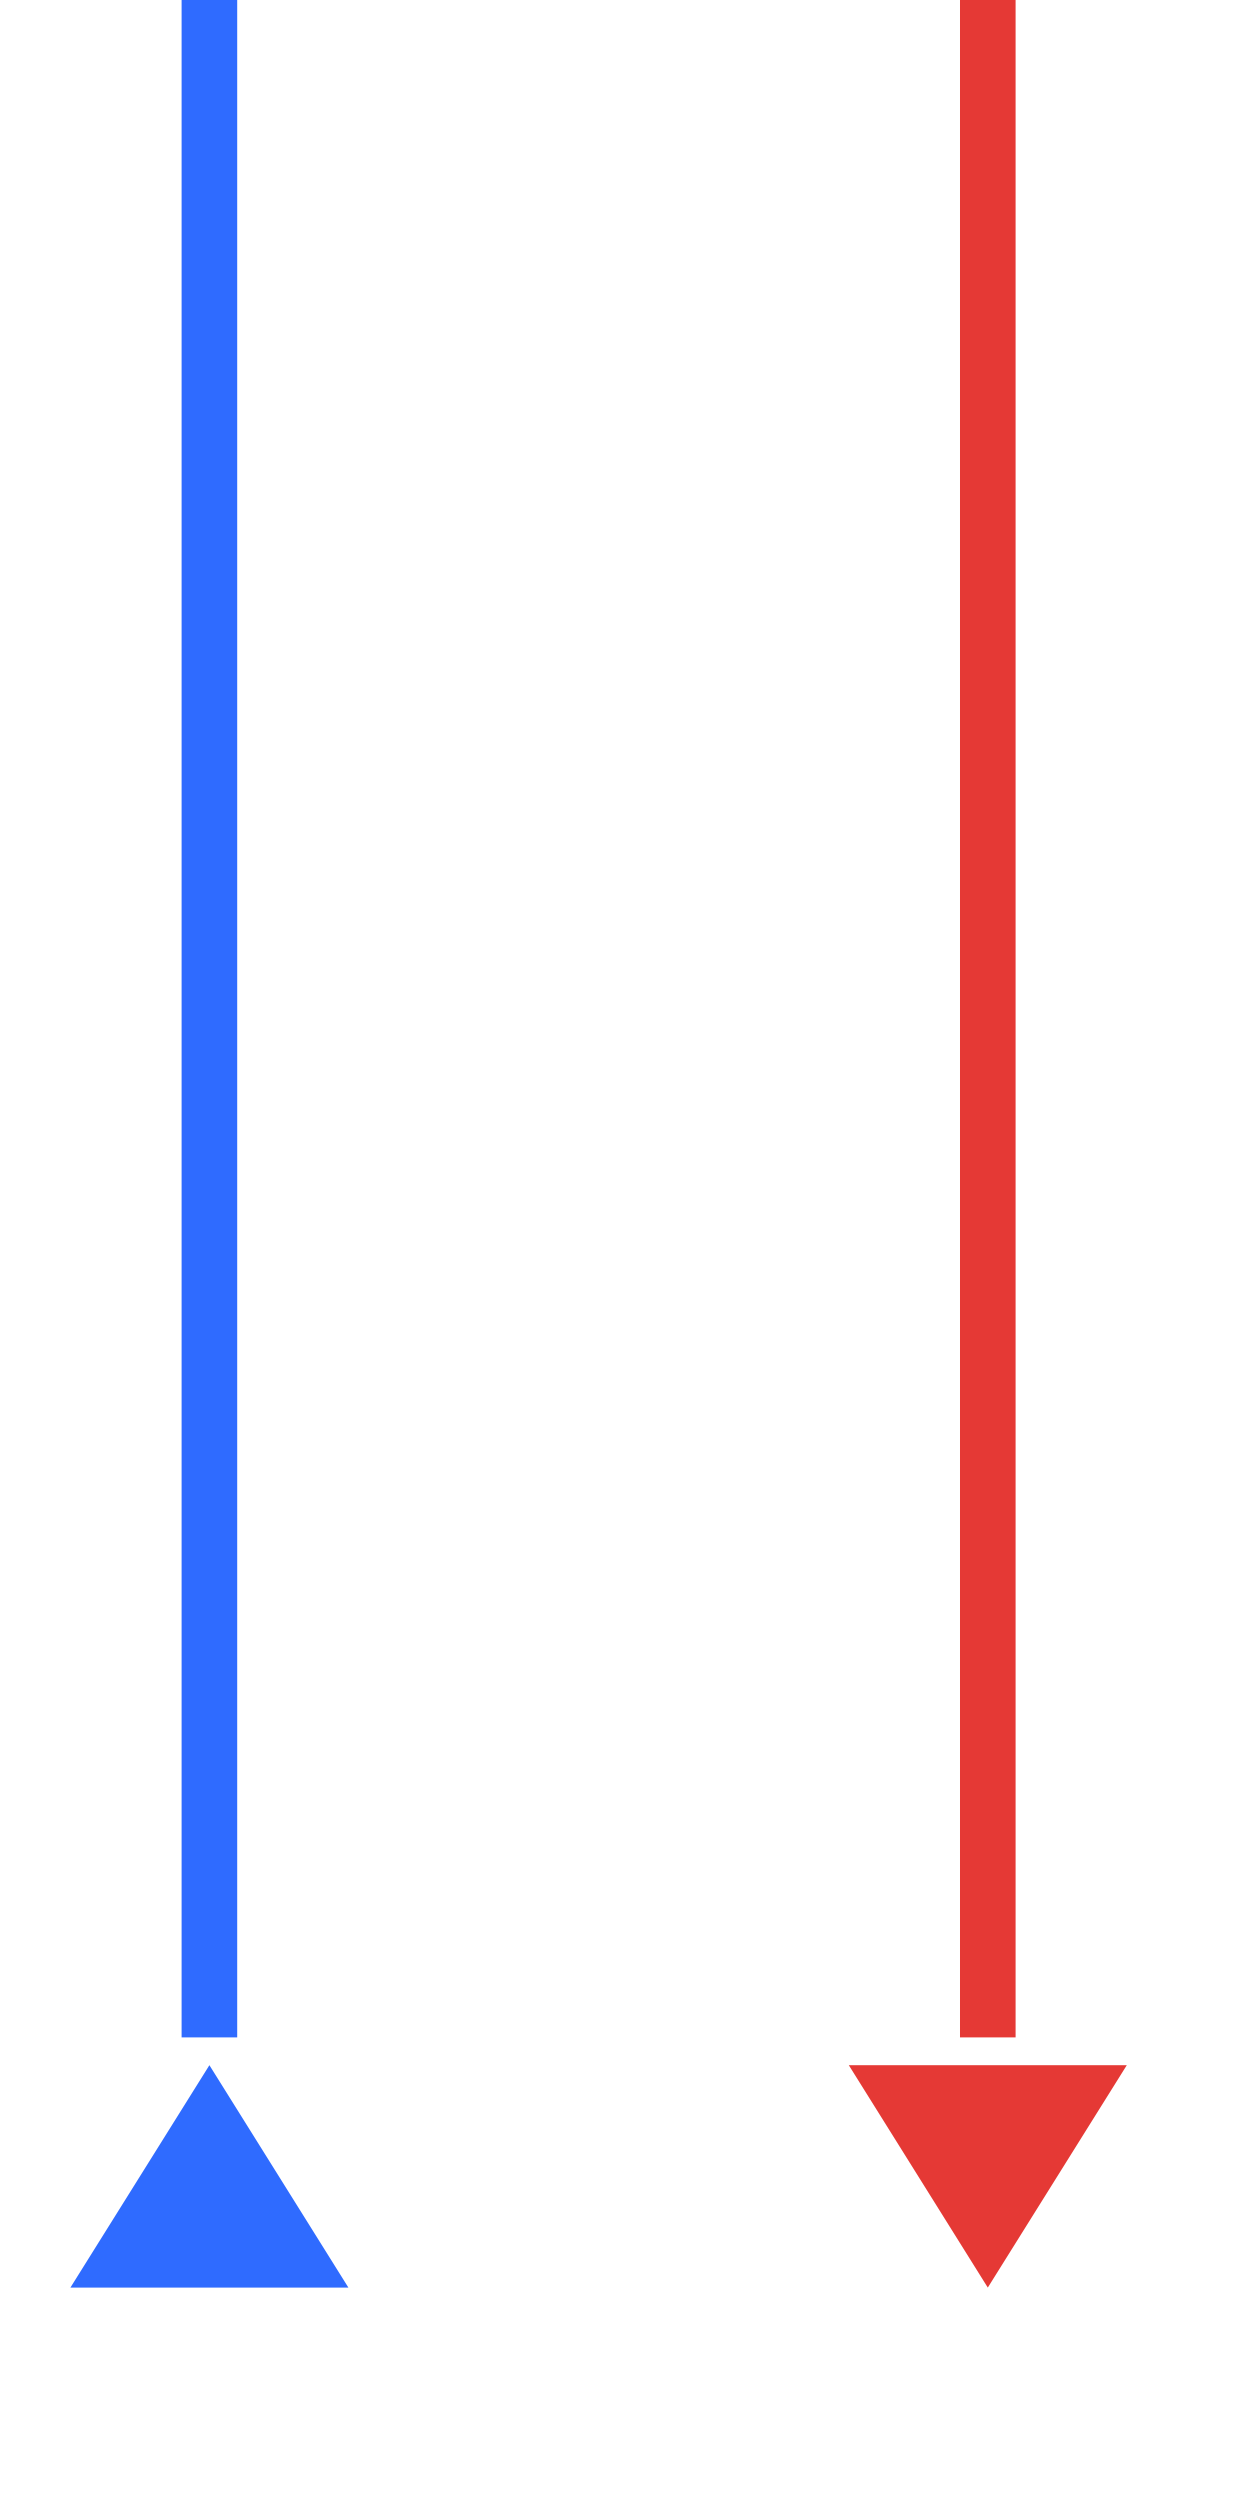
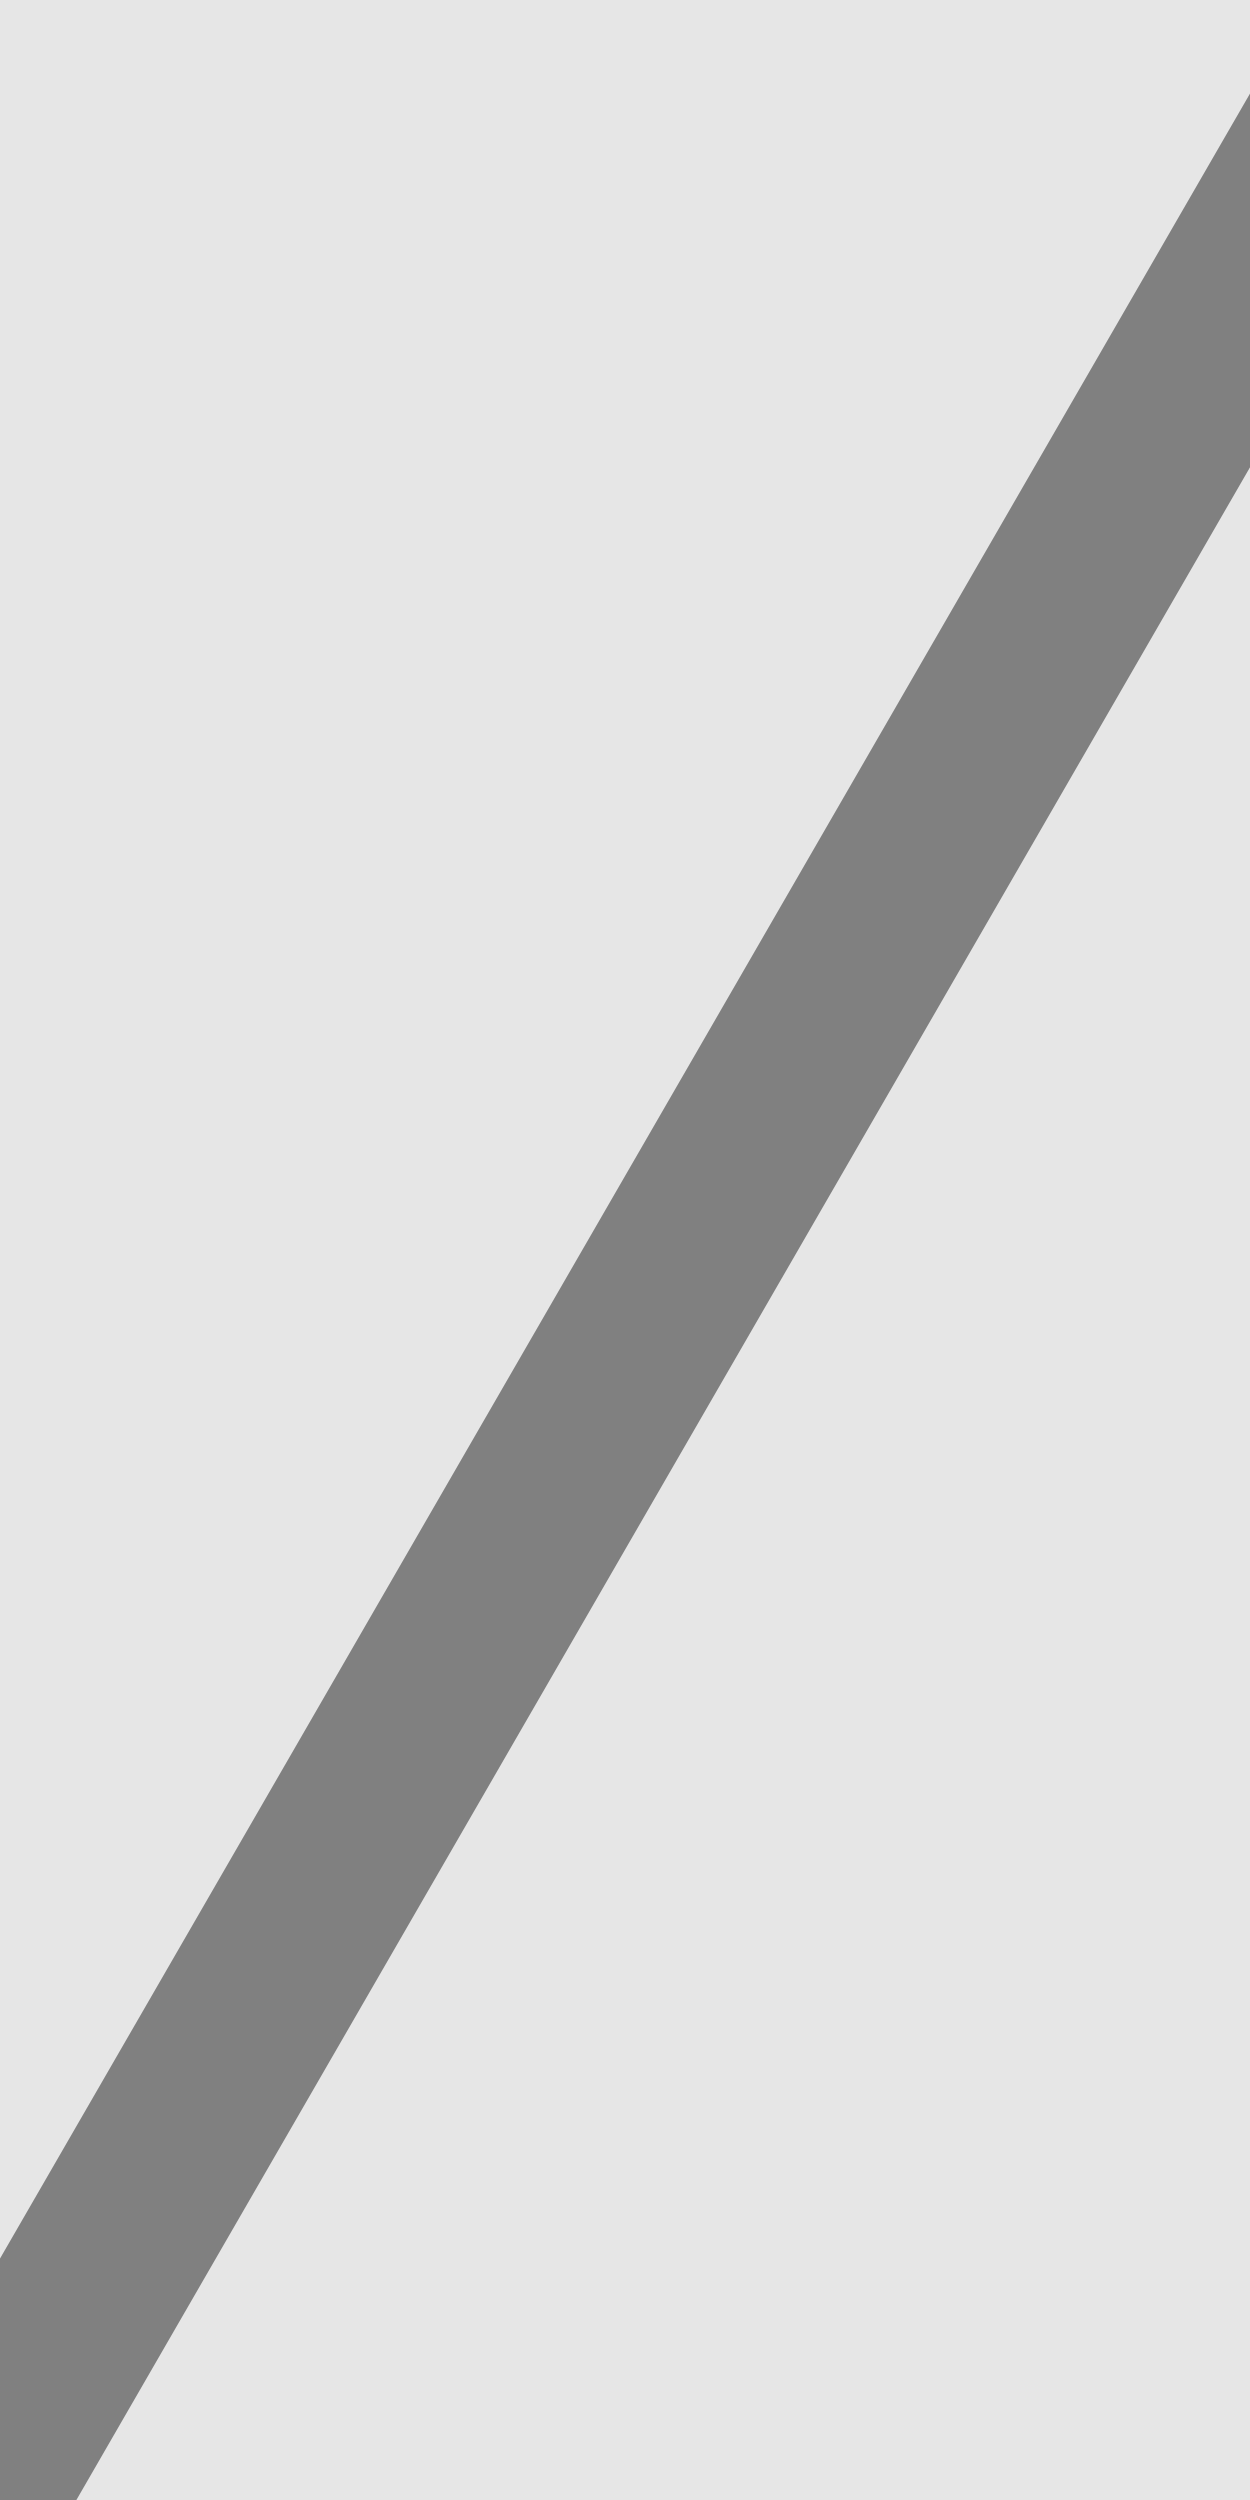
<svg xmlns="http://www.w3.org/2000/svg" width="40" height="80" viewBox="0 0 40 80" preserveAspectRatio="xMidYMid meet">
-   <g transform="translate(20.000 40.000) rotate(180) scale(0.8) translate(-20.000 -40.000)">
-     <g transform="translate(15.000 40.000) rotate(0) scale(1.1) translate(-15.000 -40.000)">
-       <g transform="translate(20.000 70.000) rotate(180) scale(1.0109) translate(-20.000 -70.000)">
-         <line x1="5.5" y1="0" x2="5.5" y2="128" stroke="#2f6bff" stroke-width="2" stroke-linecap="butt" />
-         <polygon points="5.5,129 0.5,137 10.5,137" fill="#2f6bff" />
-         <line x1="33.5" y1="0" x2="33.5" y2="128" stroke="#e53935" stroke-width="2" stroke-linecap="butt" />
-         <polygon points="33.5,137 28.5,129 38.5,129" fill="#e53935" />
+   <g transform="translate(20.000 40.000) rotate(180) scale(1.4338) translate(-20.000 -40.000)">
+     <g transform="translate(117.500 200.000) rotate(0) scale(0.8) translate(-117.500 -200.000)">
+       <g transform="translate(40.000 20.000) rotate(0) scale(1.55) translate(-40.000 -20.000)">
+         <g transform="translate(10.000 20.000) rotate(180) scale(1.55) translate(-10.000 -20.000)">
+           <g transform="translate(10.000 10.000) rotate(90) scale(1.55) translate(-10.000 -10.000)">
+             <defs id="defs1">
+               <clipPath id="circleClip">
+                 <circle cx="20" cy="20" r="19" id="circle1" />
+               </clipPath>
+             </defs>
+             <ellipse cx="20" cy="20" fill="#e6e6e6" id="circle2" rx="19" ry="18.583" />
+             <path d="M 39,20 10.5,3.545 10.5,36.455 Z" clip-path="url(#circleClip)" id="path2" style="fill:none;stroke:#808080;stroke-width:1.4;stroke-linecap:butt;stroke-dasharray:none;stroke-opacity:1" />
+             <circle cx="20" cy="20" r="19" fill="none" stroke="#808080" stroke-width="1.4" id="circle3" />
+           </g>
+         </g>
      </g>
    </g>
  </g>
</svg>
